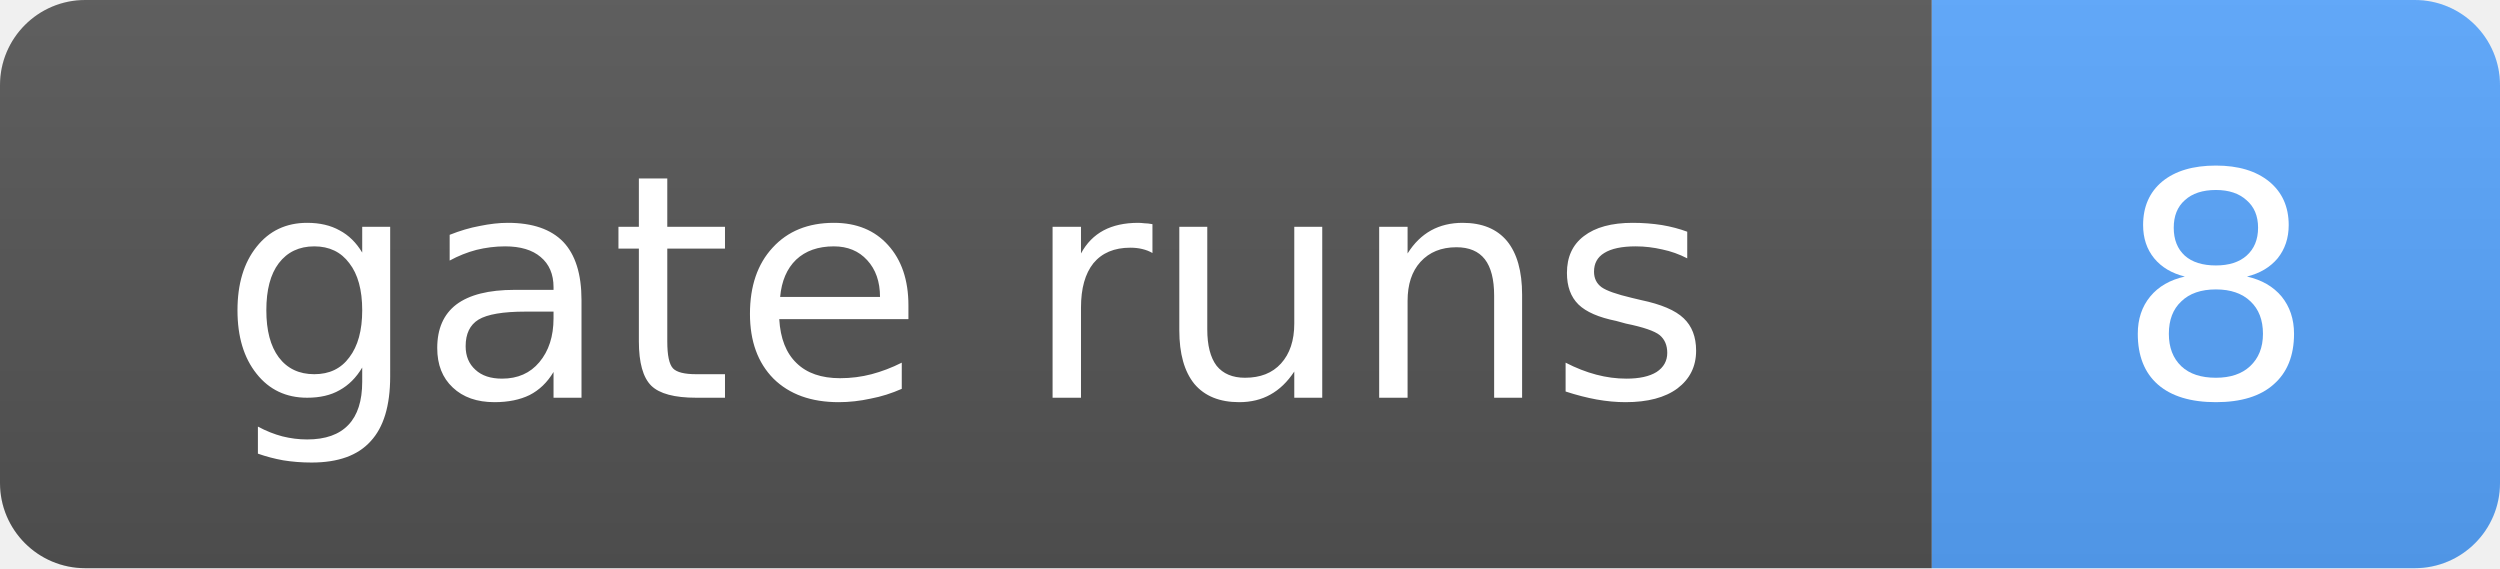
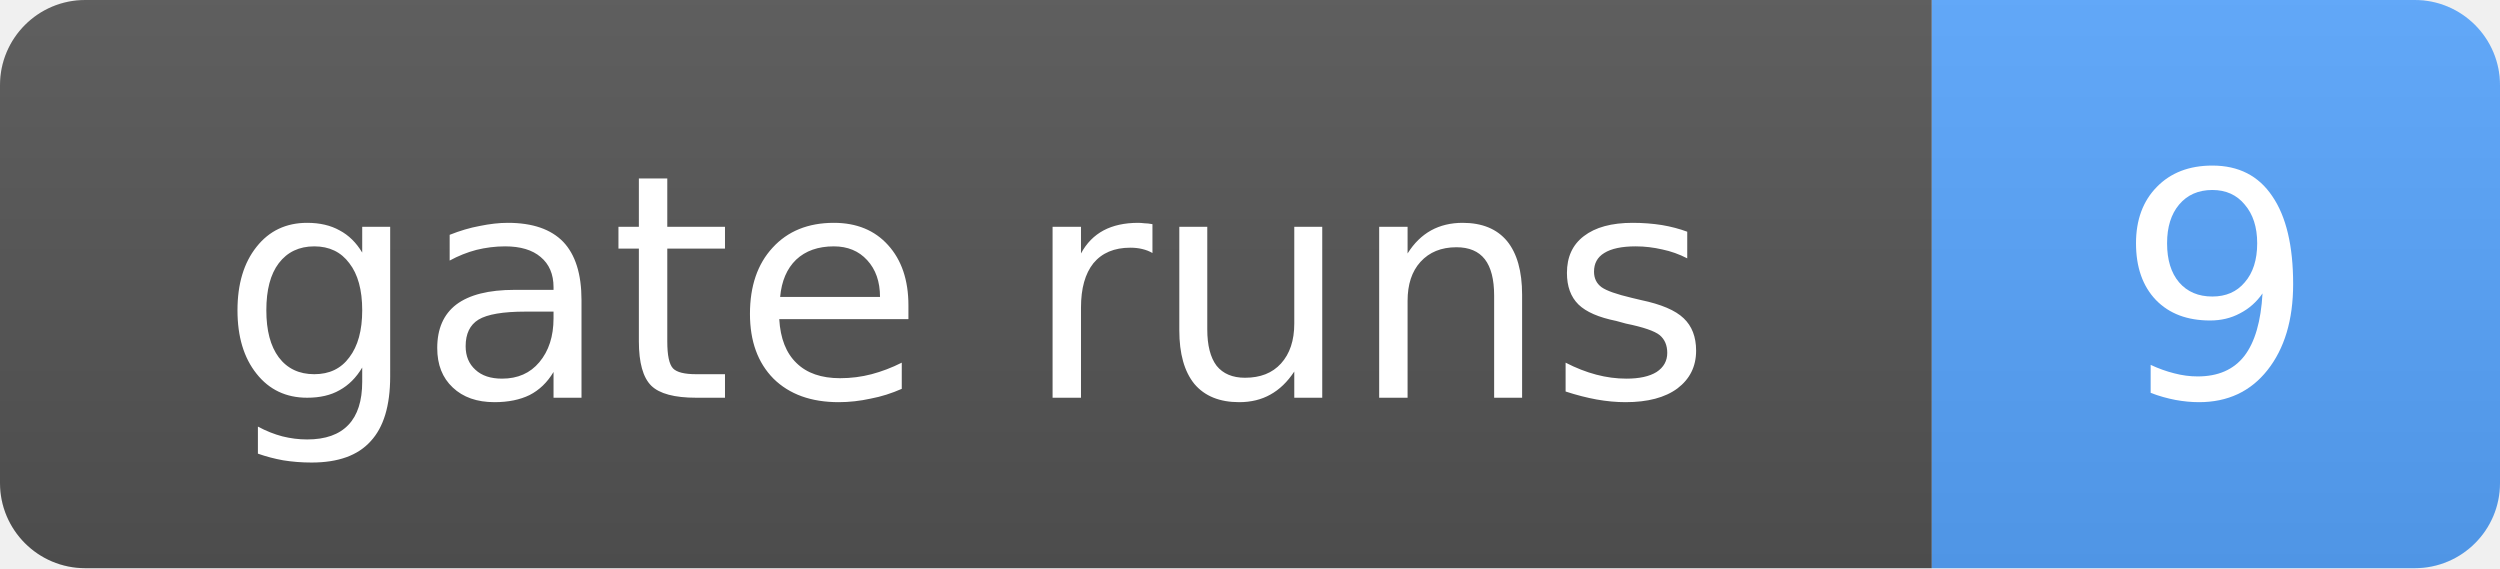
- <svg xmlns="http://www.w3.org/2000/svg" width="88" height="20" role="img" aria-label="gate runs: 8">
+ <svg xmlns="http://www.w3.org/2000/svg" width="88" height="20" role="img" aria-label="gate runs: 9">
  <linearGradient id="s" x2="0" y2="100%">
    <stop offset="0" stop-color="#bbb" stop-opacity=".1" />
    <stop offset="1" stop-opacity=".1" />
  </linearGradient>
  <clipPath id="r">
    <rect width="88" height="20" rx="3" fill="#fff" />
  </clipPath>
  <g clip-path="url(#r)">
    <rect width="68" height="20" fill="#555" />
    <rect x="68" width="20" height="20" fill="#58a6ff" />
    <rect width="88" height="20" fill="url(#s)" />
  </g>
  <g fill="#fff" text-anchor="middle" font-family="Verdana,Geneva,DejaVu Sans,sans-serif" font-size="11">
    <text x="34.0" y="14">gate runs</text>
-     <text x="78.0" y="14">8</text>
+     <text x="78.0" y="14">9</text>
  </g>
</svg>
